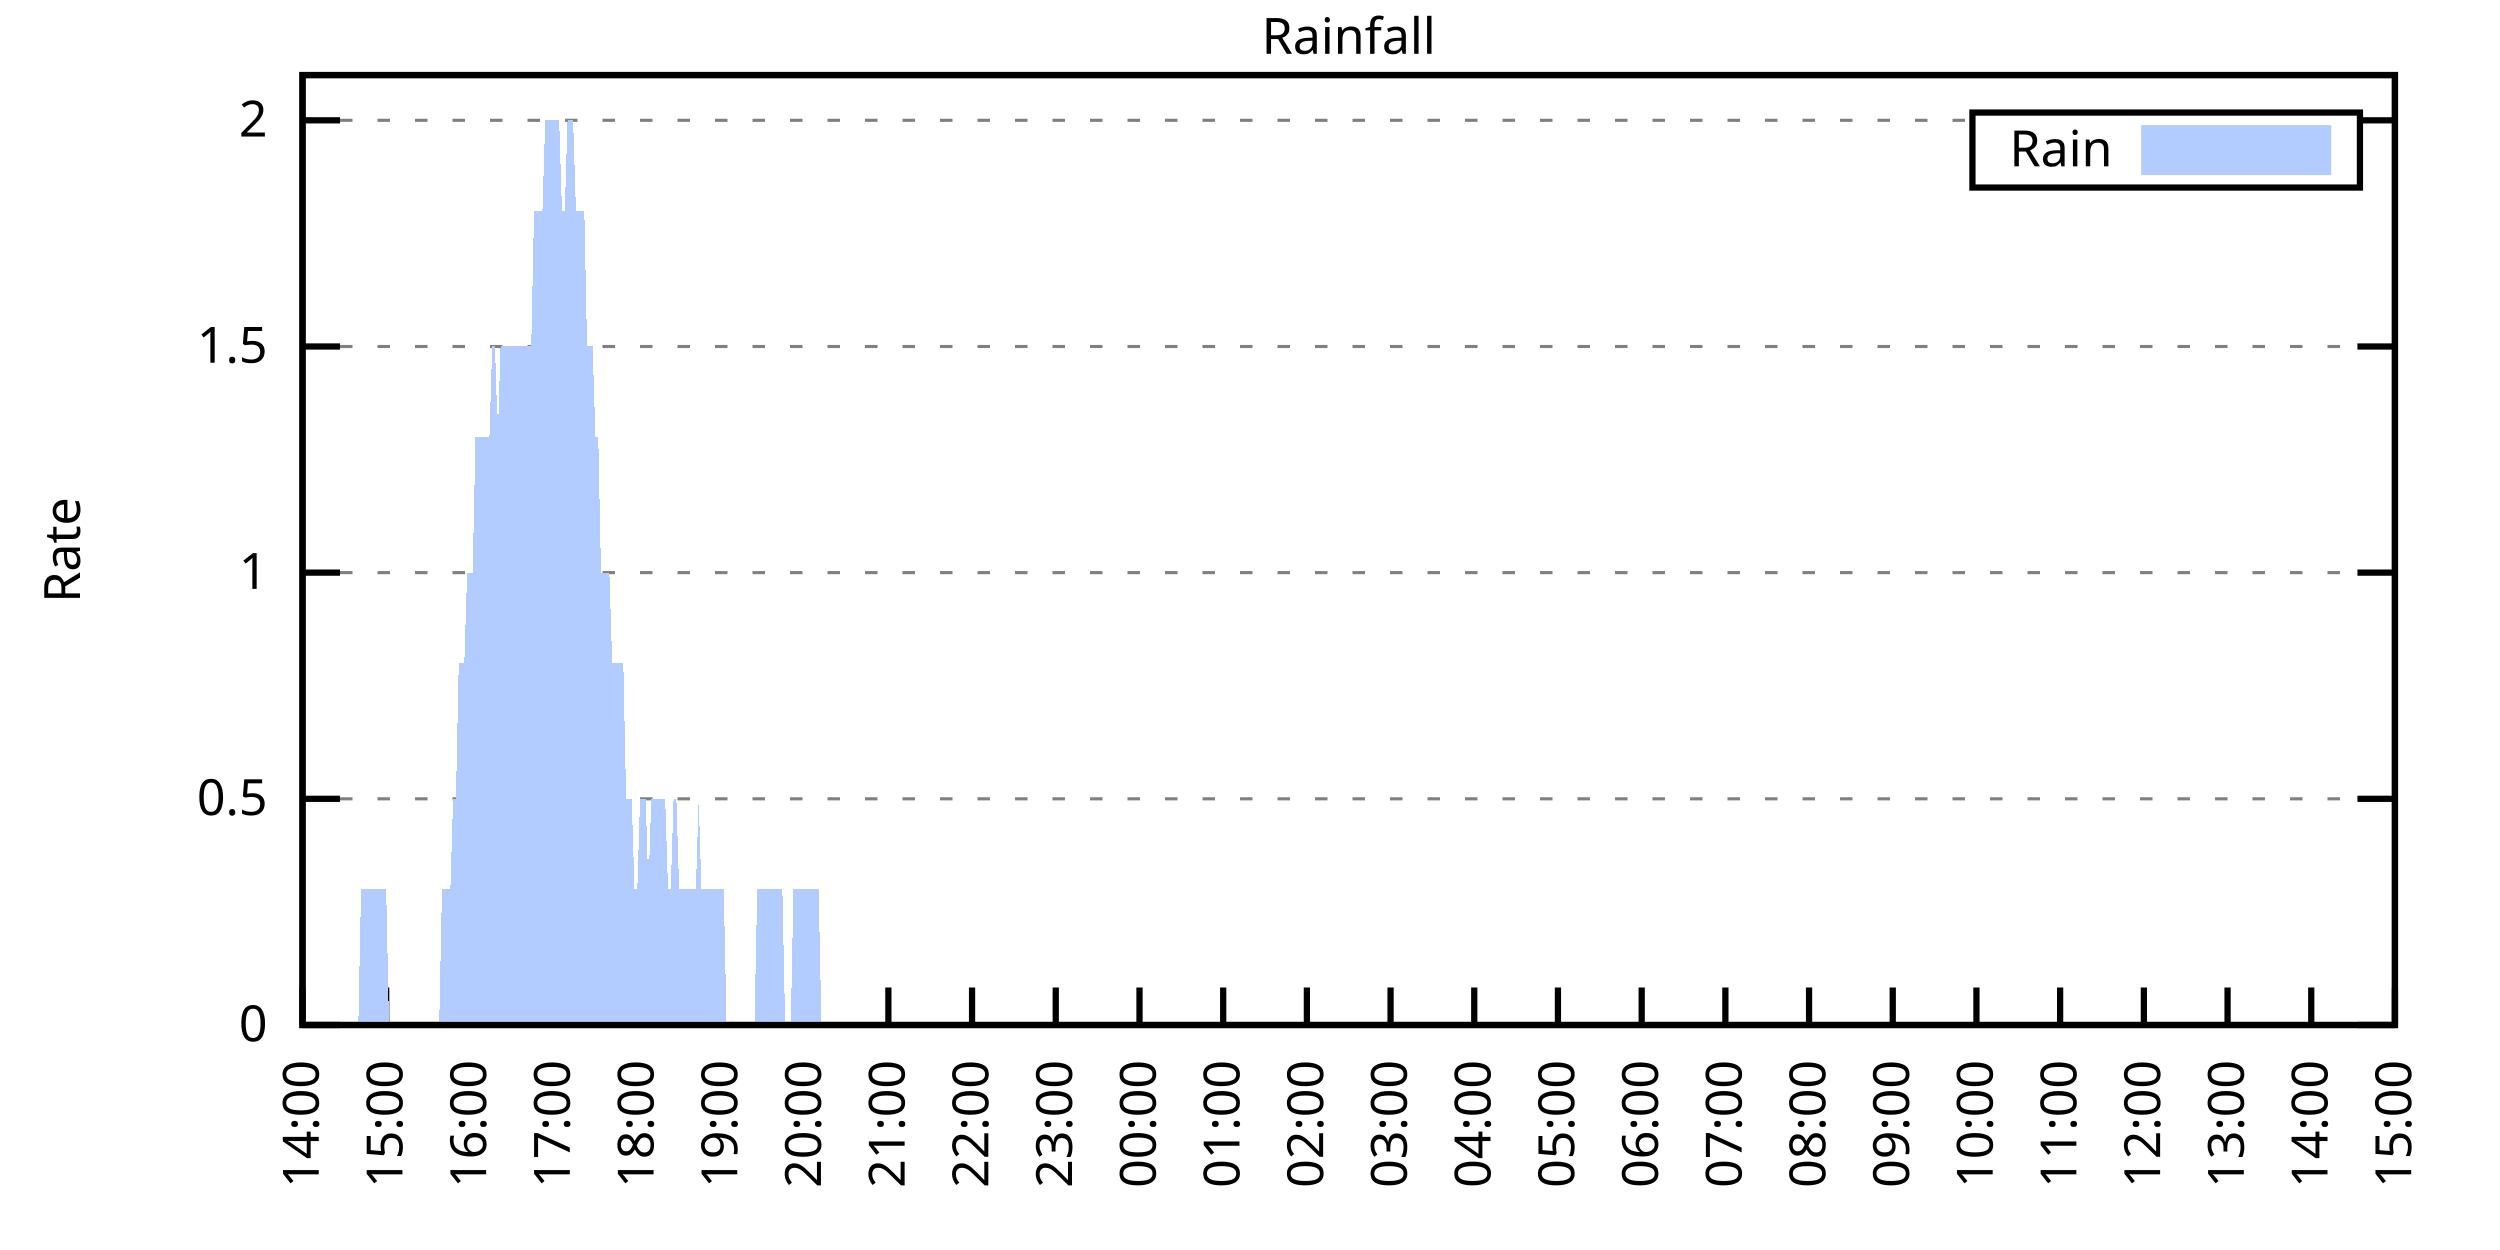
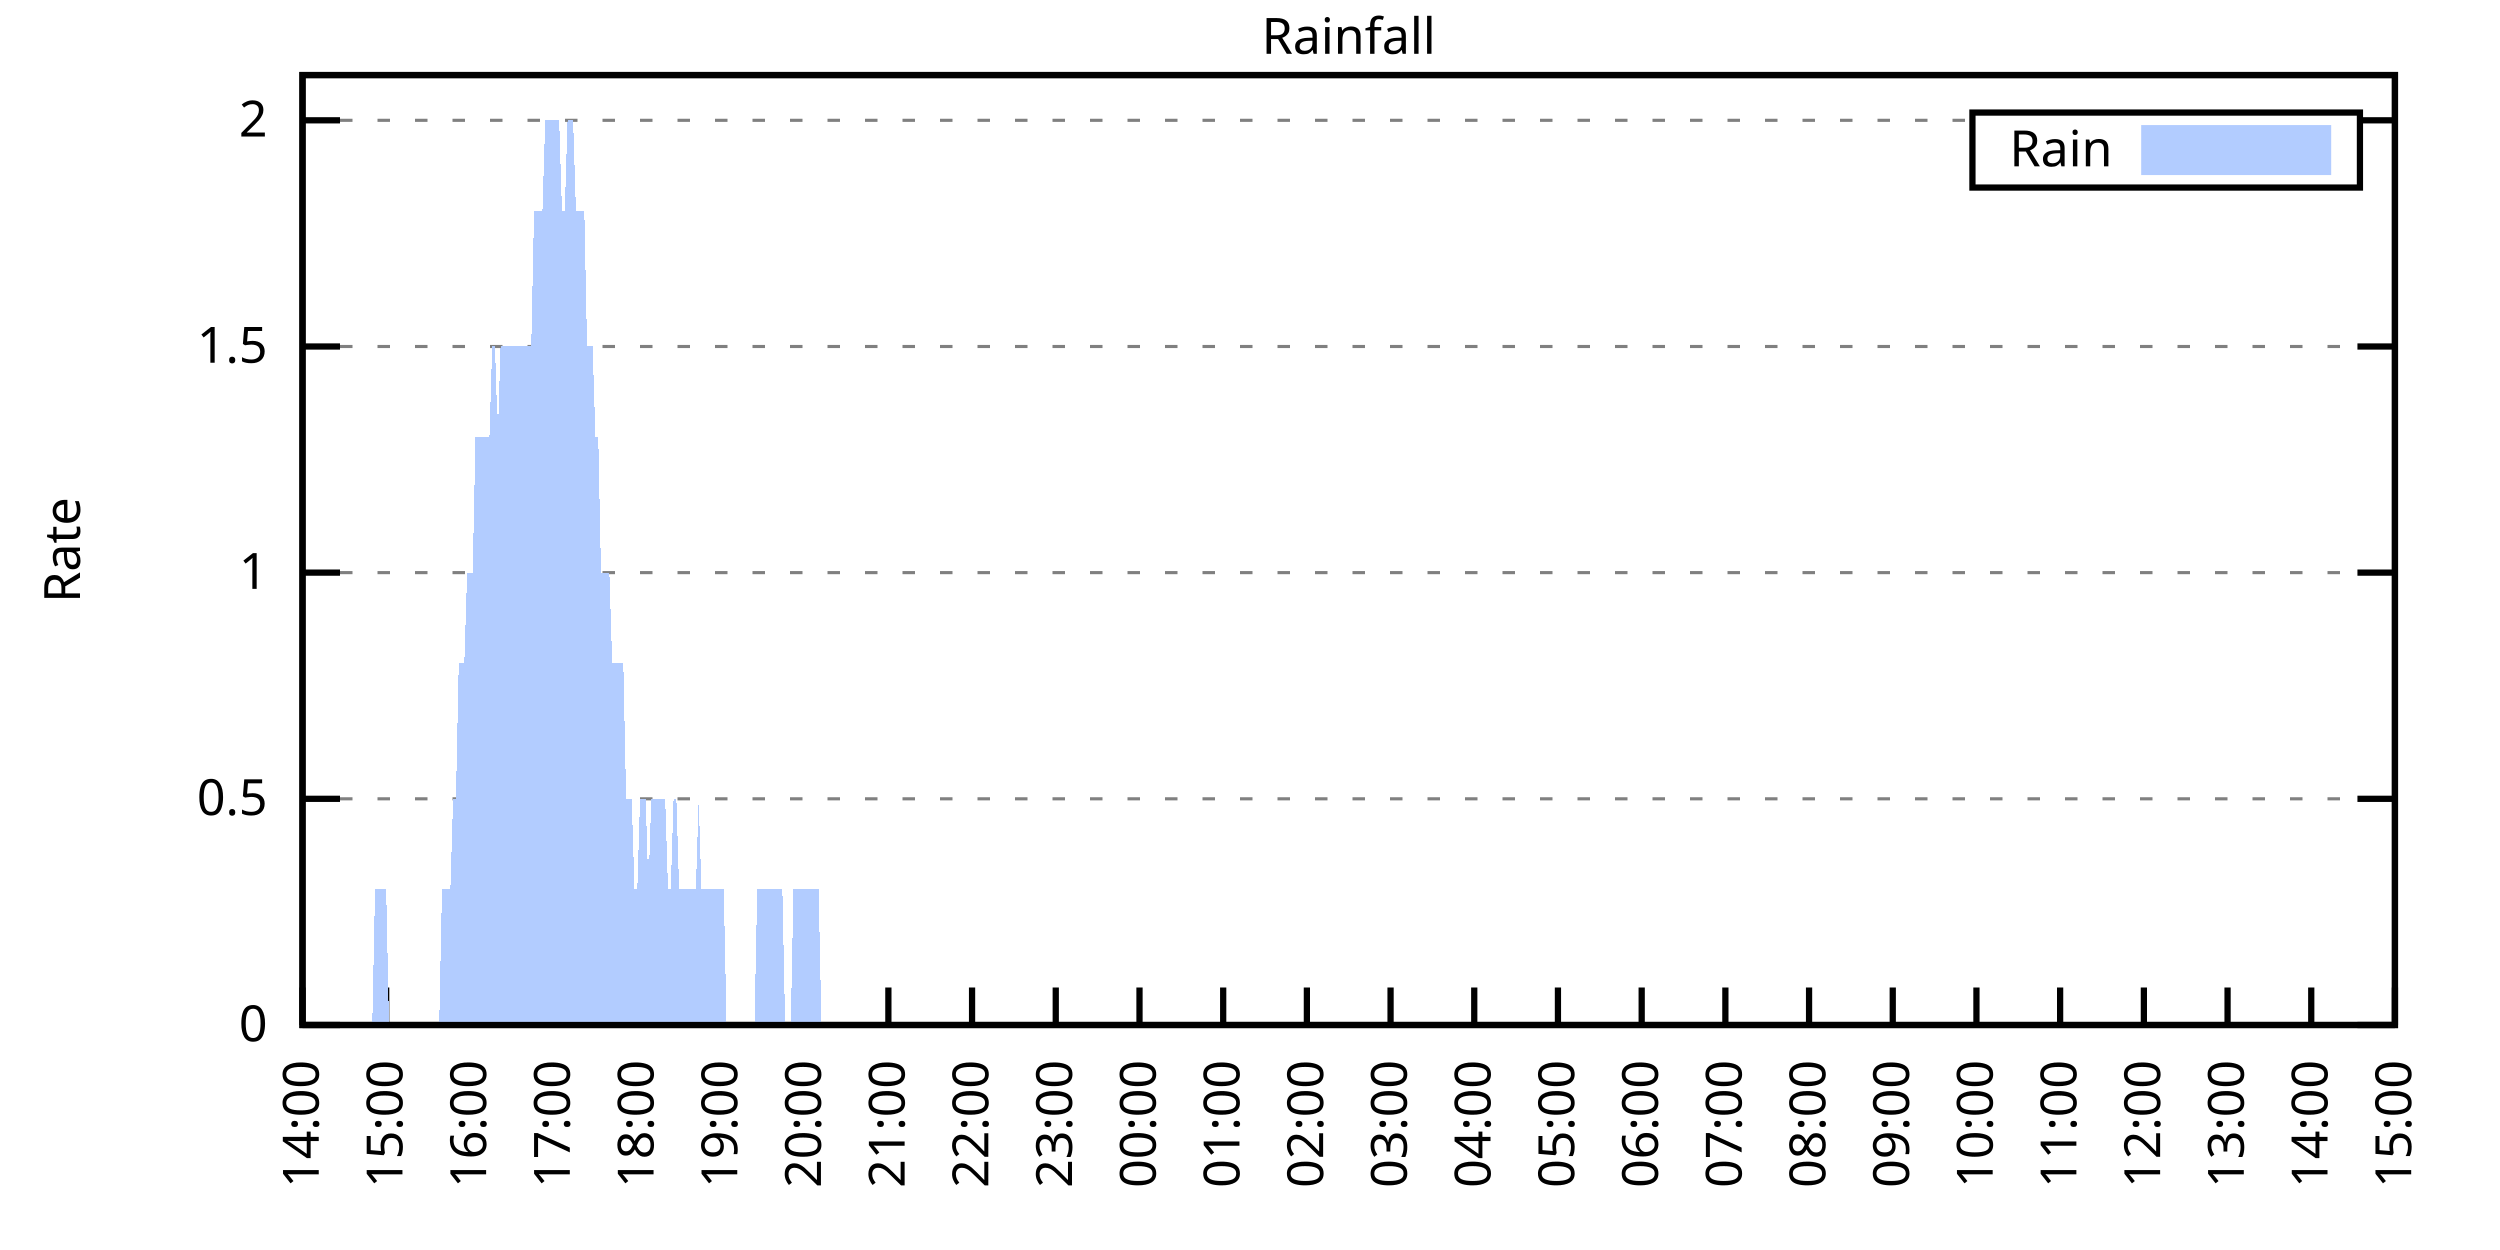
<svg xmlns="http://www.w3.org/2000/svg" xmlns:xlink="http://www.w3.org/1999/xlink" width="400" height="200" viewBox="0 0 400 200">
  <g id="gnuplot_canvas">
    <rect x="0" y="0" width="400" height="200" fill="none" />
    <defs>
      <circle id="gpDot" r="0.5" stroke-width="0.5" stroke="currentColor" />
      <path id="gpPt0" stroke-width="0.333" stroke="currentColor" d="M-1,0 h2 M0,-1 v2" />
      <path id="gpPt1" stroke-width="0.333" stroke="currentColor" d="M-1,-1 L1,1 M1,-1 L-1,1" />
      <path id="gpPt2" stroke-width="0.333" stroke="currentColor" d="M-1,0 L1,0 M0,-1 L0,1 M-1,-1 L1,1 M-1,1 L1,-1" />
      <rect id="gpPt3" stroke-width="0.333" stroke="currentColor" x="-1" y="-1" width="2" height="2" />
      <rect id="gpPt4" stroke-width="0.333" stroke="currentColor" fill="currentColor" x="-1" y="-1" width="2" height="2" />
      <circle id="gpPt5" stroke-width="0.333" stroke="currentColor" cx="0" cy="0" r="1" />
      <use xlink:href="#gpPt5" id="gpPt6" fill="currentColor" stroke="none" />
      <path id="gpPt7" stroke-width="0.333" stroke="currentColor" d="M0,-1.33 L-1.33,0.67 L1.33,0.67 z" />
      <use xlink:href="#gpPt7" id="gpPt8" fill="currentColor" stroke="none" />
      <use xlink:href="#gpPt7" id="gpPt9" stroke="currentColor" transform="rotate(180)" />
      <use xlink:href="#gpPt9" id="gpPt10" fill="currentColor" stroke="none" />
      <use xlink:href="#gpPt3" id="gpPt11" stroke="currentColor" transform="rotate(45)" />
      <use xlink:href="#gpPt11" id="gpPt12" fill="currentColor" stroke="none" />
      <path id="gpPt13" stroke-width="0.333" stroke="currentColor" d="M0,1.330 L1.265,0.411 L0.782,-1.067 L-0.782,-1.076 L-1.265,0.411 z" />
      <use xlink:href="#gpPt13" id="gpPt14" fill="currentColor" stroke="none" />
      <filter id="textbox" filterUnits="objectBoundingBox" x="0" y="0" height="1" width="1">
        <feFlood flood-color="white" flood-opacity="1" result="bgnd" />
        <feComposite in="SourceGraphic" in2="bgnd" operator="atop" />
      </filter>
      <filter id="greybox" filterUnits="objectBoundingBox" x="0" y="0" height="1" width="1">
        <feFlood flood-color="lightgrey" flood-opacity="1" result="grey" />
        <feComposite in="SourceGraphic" in2="grey" operator="atop" />
      </filter>
    </defs>
    <g fill="none" color="white" stroke="currentColor" stroke-width="1.00" stroke-linecap="butt" stroke-linejoin="miter">
</g>
    <g fill="none" color="black" stroke="currentColor" stroke-width="1.00" stroke-linecap="butt" stroke-linejoin="miter">
      <g stroke="none" shape-rendering="crispEdges">
        <polygon fill="rgb(255, 255, 255)" points="48.40,164.00 383.18,164.00 383.18,12.02 48.40,12.02 " />
      </g>
    </g>
    <g fill="none" color="black" stroke="currentColor" stroke-width="1.00" stroke-linecap="butt" stroke-linejoin="miter">
</g>
    <g fill="none" color="black" stroke="black" stroke-width="0.50" stroke-linecap="butt" stroke-linejoin="miter">
</g>
    <g fill="none" color="gray" stroke="currentColor" stroke-width="0.50" stroke-linecap="butt" stroke-linejoin="miter">
      <path stroke="gray" stroke-dasharray="2,4" class="gridline" d="M48.40,164.00 L383.19,164.00  " />
    </g>
    <g fill="none" color="gray" stroke="gray" stroke-width="1.00" stroke-linecap="butt" stroke-linejoin="miter">
</g>
    <g fill="none" color="black" stroke="currentColor" stroke-width="1.00" stroke-linecap="butt" stroke-linejoin="miter">
      <path stroke="black" d="M48.40,164.00 L54.40,164.00 M383.19,164.00 L377.19,164.00  " />
      <g transform="translate(42.80,166.60)" stroke="none" fill="black" font-family="Sans" font-size="8.00" text-anchor="end">
        <text>
          <tspan font-family="Sans"> 0</tspan>
        </text>
      </g>
    </g>
    <g fill="none" color="black" stroke="currentColor" stroke-width="1.00" stroke-linecap="butt" stroke-linejoin="miter">
</g>
    <g fill="none" color="black" stroke="black" stroke-width="0.50" stroke-linecap="butt" stroke-linejoin="miter">
</g>
    <g fill="none" color="gray" stroke="currentColor" stroke-width="0.50" stroke-linecap="butt" stroke-linejoin="miter">
      <path stroke="gray" stroke-dasharray="2,4" class="gridline" d="M48.40,127.81 L383.19,127.81  " />
    </g>
    <g fill="none" color="gray" stroke="gray" stroke-width="1.00" stroke-linecap="butt" stroke-linejoin="miter">
</g>
    <g fill="none" color="black" stroke="currentColor" stroke-width="1.00" stroke-linecap="butt" stroke-linejoin="miter">
      <path stroke="black" d="M48.40,127.81 L54.40,127.81 M383.19,127.81 L377.19,127.81  " />
      <g transform="translate(42.80,130.41)" stroke="none" fill="black" font-family="Sans" font-size="8.00" text-anchor="end">
        <text>
          <tspan font-family="Sans"> 0.5</tspan>
        </text>
      </g>
    </g>
    <g fill="none" color="black" stroke="currentColor" stroke-width="1.00" stroke-linecap="butt" stroke-linejoin="miter">
</g>
    <g fill="none" color="black" stroke="black" stroke-width="0.50" stroke-linecap="butt" stroke-linejoin="miter">
</g>
    <g fill="none" color="gray" stroke="currentColor" stroke-width="0.50" stroke-linecap="butt" stroke-linejoin="miter">
      <path stroke="gray" stroke-dasharray="2,4" class="gridline" d="M48.40,91.62 L383.19,91.62  " />
    </g>
    <g fill="none" color="gray" stroke="gray" stroke-width="1.00" stroke-linecap="butt" stroke-linejoin="miter">
</g>
    <g fill="none" color="black" stroke="currentColor" stroke-width="1.00" stroke-linecap="butt" stroke-linejoin="miter">
      <path stroke="black" d="M48.40,91.62 L54.40,91.62 M383.19,91.62 L377.19,91.62  " />
      <g transform="translate(42.80,94.22)" stroke="none" fill="black" font-family="Sans" font-size="8.00" text-anchor="end">
        <text>
          <tspan font-family="Sans"> 1</tspan>
        </text>
      </g>
    </g>
    <g fill="none" color="black" stroke="currentColor" stroke-width="1.00" stroke-linecap="butt" stroke-linejoin="miter">
</g>
    <g fill="none" color="black" stroke="black" stroke-width="0.50" stroke-linecap="butt" stroke-linejoin="miter">
</g>
    <g fill="none" color="gray" stroke="currentColor" stroke-width="0.50" stroke-linecap="butt" stroke-linejoin="miter">
      <path stroke="gray" stroke-dasharray="2,4" class="gridline" d="M48.40,55.44 L383.19,55.44  " />
    </g>
    <g fill="none" color="gray" stroke="gray" stroke-width="1.00" stroke-linecap="butt" stroke-linejoin="miter">
</g>
    <g fill="none" color="black" stroke="currentColor" stroke-width="1.00" stroke-linecap="butt" stroke-linejoin="miter">
      <path stroke="black" d="M48.40,55.44 L54.40,55.44 M383.19,55.44 L377.19,55.44  " />
      <g transform="translate(42.80,58.04)" stroke="none" fill="black" font-family="Sans" font-size="8.00" text-anchor="end">
        <text>
          <tspan font-family="Sans"> 1.5</tspan>
        </text>
      </g>
    </g>
    <g fill="none" color="black" stroke="currentColor" stroke-width="1.00" stroke-linecap="butt" stroke-linejoin="miter">
</g>
    <g fill="none" color="black" stroke="black" stroke-width="0.50" stroke-linecap="butt" stroke-linejoin="miter">
</g>
    <g fill="none" color="gray" stroke="currentColor" stroke-width="0.50" stroke-linecap="butt" stroke-linejoin="miter">
      <path stroke="gray" stroke-dasharray="2,4" class="gridline" d="M48.40,19.25 L315.59,19.25 M377.59,19.25 L383.19,19.25  " />
    </g>
    <g fill="none" color="gray" stroke="gray" stroke-width="1.00" stroke-linecap="butt" stroke-linejoin="miter">
</g>
    <g fill="none" color="black" stroke="currentColor" stroke-width="1.00" stroke-linecap="butt" stroke-linejoin="miter">
      <path stroke="black" d="M48.40,19.25 L54.40,19.25 M383.19,19.25 L377.19,19.25  " />
      <g transform="translate(42.80,21.85)" stroke="none" fill="black" font-family="Sans" font-size="8.00" text-anchor="end">
        <text>
          <tspan font-family="Sans"> 2</tspan>
        </text>
      </g>
    </g>
    <g fill="none" color="black" stroke="currentColor" stroke-width="1.00" stroke-linecap="butt" stroke-linejoin="miter">
      <path stroke="black" d="M48.40,164.00 L48.40,158.00  " />
      <g transform="translate(51.00,169.60) rotate(270.00)" stroke="none" fill="black" font-family="Sans" font-size="8.00" text-anchor="end">
        <text>
          <tspan font-family="Sans">14:00</tspan>
        </text>
      </g>
    </g>
    <g fill="none" color="black" stroke="currentColor" stroke-width="1.00" stroke-linecap="butt" stroke-linejoin="miter">
      <path stroke="black" d="M61.79,164.00 L61.79,158.00  " />
      <g transform="translate(64.39,169.60) rotate(270.00)" stroke="none" fill="black" font-family="Sans" font-size="8.00" text-anchor="end">
        <text>
          <tspan font-family="Sans">15:00</tspan>
        </text>
      </g>
    </g>
    <g fill="none" color="black" stroke="currentColor" stroke-width="1.00" stroke-linecap="butt" stroke-linejoin="miter">
      <path stroke="black" d="M75.18,164.00 L75.18,158.00  " />
      <g transform="translate(77.78,169.60) rotate(270.00)" stroke="none" fill="black" font-family="Sans" font-size="8.00" text-anchor="end">
        <text>
          <tspan font-family="Sans">16:00</tspan>
        </text>
      </g>
    </g>
    <g fill="none" color="black" stroke="currentColor" stroke-width="1.00" stroke-linecap="butt" stroke-linejoin="miter">
      <path stroke="black" d="M88.57,164.00 L88.57,158.00  " />
      <g transform="translate(91.17,169.60) rotate(270.00)" stroke="none" fill="black" font-family="Sans" font-size="8.00" text-anchor="end">
        <text>
          <tspan font-family="Sans">17:00</tspan>
        </text>
      </g>
    </g>
    <g fill="none" color="black" stroke="currentColor" stroke-width="1.00" stroke-linecap="butt" stroke-linejoin="miter">
      <path stroke="black" d="M101.97,164.00 L101.97,158.00  " />
      <g transform="translate(104.57,169.60) rotate(270.00)" stroke="none" fill="black" font-family="Sans" font-size="8.00" text-anchor="end">
        <text>
          <tspan font-family="Sans">18:00</tspan>
        </text>
      </g>
    </g>
    <g fill="none" color="black" stroke="currentColor" stroke-width="1.00" stroke-linecap="butt" stroke-linejoin="miter">
      <path stroke="black" d="M115.36,164.00 L115.36,158.00  " />
      <g transform="translate(117.96,169.60) rotate(270.00)" stroke="none" fill="black" font-family="Sans" font-size="8.00" text-anchor="end">
        <text>
          <tspan font-family="Sans">19:00</tspan>
        </text>
      </g>
    </g>
    <g fill="none" color="black" stroke="currentColor" stroke-width="1.00" stroke-linecap="butt" stroke-linejoin="miter">
      <path stroke="black" d="M128.75,164.00 L128.75,158.00  " />
      <g transform="translate(131.35,169.60) rotate(270.00)" stroke="none" fill="black" font-family="Sans" font-size="8.00" text-anchor="end">
        <text>
          <tspan font-family="Sans">20:00</tspan>
        </text>
      </g>
    </g>
    <g fill="none" color="black" stroke="currentColor" stroke-width="1.00" stroke-linecap="butt" stroke-linejoin="miter">
      <path stroke="black" d="M142.14,164.00 L142.14,158.00  " />
      <g transform="translate(144.74,169.60) rotate(270.00)" stroke="none" fill="black" font-family="Sans" font-size="8.00" text-anchor="end">
        <text>
          <tspan font-family="Sans">21:00</tspan>
        </text>
      </g>
    </g>
    <g fill="none" color="black" stroke="currentColor" stroke-width="1.00" stroke-linecap="butt" stroke-linejoin="miter">
      <path stroke="black" d="M155.53,164.00 L155.53,158.00  " />
      <g transform="translate(158.13,169.60) rotate(270.00)" stroke="none" fill="black" font-family="Sans" font-size="8.00" text-anchor="end">
        <text>
          <tspan font-family="Sans">22:00</tspan>
        </text>
      </g>
    </g>
    <g fill="none" color="black" stroke="currentColor" stroke-width="1.00" stroke-linecap="butt" stroke-linejoin="miter">
      <path stroke="black" d="M168.92,164.00 L168.92,158.00  " />
      <g transform="translate(171.52,169.60) rotate(270.00)" stroke="none" fill="black" font-family="Sans" font-size="8.00" text-anchor="end">
        <text>
          <tspan font-family="Sans">23:00</tspan>
        </text>
      </g>
    </g>
    <g fill="none" color="black" stroke="currentColor" stroke-width="1.00" stroke-linecap="butt" stroke-linejoin="miter">
      <path stroke="black" d="M182.32,164.00 L182.32,158.00  " />
      <g transform="translate(184.92,169.60) rotate(270.00)" stroke="none" fill="black" font-family="Sans" font-size="8.00" text-anchor="end">
        <text>
          <tspan font-family="Sans">00:00</tspan>
        </text>
      </g>
    </g>
    <g fill="none" color="black" stroke="currentColor" stroke-width="1.00" stroke-linecap="butt" stroke-linejoin="miter">
      <path stroke="black" d="M195.71,164.00 L195.71,158.00  " />
      <g transform="translate(198.31,169.60) rotate(270.00)" stroke="none" fill="black" font-family="Sans" font-size="8.00" text-anchor="end">
        <text>
          <tspan font-family="Sans">01:00</tspan>
        </text>
      </g>
    </g>
    <g fill="none" color="black" stroke="currentColor" stroke-width="1.00" stroke-linecap="butt" stroke-linejoin="miter">
      <path stroke="black" d="M209.10,164.00 L209.10,158.00  " />
      <g transform="translate(211.70,169.60) rotate(270.00)" stroke="none" fill="black" font-family="Sans" font-size="8.00" text-anchor="end">
        <text>
          <tspan font-family="Sans">02:00</tspan>
        </text>
      </g>
    </g>
    <g fill="none" color="black" stroke="currentColor" stroke-width="1.00" stroke-linecap="butt" stroke-linejoin="miter">
      <path stroke="black" d="M222.49,164.00 L222.49,158.00  " />
      <g transform="translate(225.09,169.60) rotate(270.00)" stroke="none" fill="black" font-family="Sans" font-size="8.00" text-anchor="end">
        <text>
          <tspan font-family="Sans">03:00</tspan>
        </text>
      </g>
    </g>
    <g fill="none" color="black" stroke="currentColor" stroke-width="1.00" stroke-linecap="butt" stroke-linejoin="miter">
      <path stroke="black" d="M235.88,164.00 L235.88,158.00  " />
      <g transform="translate(238.48,169.60) rotate(270.00)" stroke="none" fill="black" font-family="Sans" font-size="8.00" text-anchor="end">
        <text>
          <tspan font-family="Sans">04:00</tspan>
        </text>
      </g>
    </g>
    <g fill="none" color="black" stroke="currentColor" stroke-width="1.00" stroke-linecap="butt" stroke-linejoin="miter">
      <path stroke="black" d="M249.27,164.00 L249.27,158.00  " />
      <g transform="translate(251.87,169.60) rotate(270.00)" stroke="none" fill="black" font-family="Sans" font-size="8.00" text-anchor="end">
        <text>
          <tspan font-family="Sans">05:00</tspan>
        </text>
      </g>
    </g>
    <g fill="none" color="black" stroke="currentColor" stroke-width="1.00" stroke-linecap="butt" stroke-linejoin="miter">
      <path stroke="black" d="M262.67,164.00 L262.67,158.00  " />
      <g transform="translate(265.27,169.60) rotate(270.00)" stroke="none" fill="black" font-family="Sans" font-size="8.00" text-anchor="end">
        <text>
          <tspan font-family="Sans">06:00</tspan>
        </text>
      </g>
    </g>
    <g fill="none" color="black" stroke="currentColor" stroke-width="1.00" stroke-linecap="butt" stroke-linejoin="miter">
      <path stroke="black" d="M276.06,164.00 L276.06,158.00  " />
      <g transform="translate(278.66,169.60) rotate(270.00)" stroke="none" fill="black" font-family="Sans" font-size="8.00" text-anchor="end">
        <text>
          <tspan font-family="Sans">07:00</tspan>
        </text>
      </g>
    </g>
    <g fill="none" color="black" stroke="currentColor" stroke-width="1.00" stroke-linecap="butt" stroke-linejoin="miter">
      <path stroke="black" d="M289.45,164.00 L289.45,158.00  " />
      <g transform="translate(292.05,169.60) rotate(270.00)" stroke="none" fill="black" font-family="Sans" font-size="8.00" text-anchor="end">
        <text>
          <tspan font-family="Sans">08:00</tspan>
        </text>
      </g>
    </g>
    <g fill="none" color="black" stroke="currentColor" stroke-width="1.00" stroke-linecap="butt" stroke-linejoin="miter">
      <path stroke="black" d="M302.84,164.00 L302.84,158.00  " />
      <g transform="translate(305.44,169.60) rotate(270.00)" stroke="none" fill="black" font-family="Sans" font-size="8.00" text-anchor="end">
        <text>
          <tspan font-family="Sans">09:00</tspan>
        </text>
      </g>
    </g>
    <g fill="none" color="black" stroke="currentColor" stroke-width="1.00" stroke-linecap="butt" stroke-linejoin="miter">
      <path stroke="black" d="M316.23,164.00 L316.23,158.00  " />
      <g transform="translate(318.83,169.60) rotate(270.00)" stroke="none" fill="black" font-family="Sans" font-size="8.00" text-anchor="end">
        <text>
          <tspan font-family="Sans">10:00</tspan>
        </text>
      </g>
    </g>
    <g fill="none" color="black" stroke="currentColor" stroke-width="1.00" stroke-linecap="butt" stroke-linejoin="miter">
      <path stroke="black" d="M329.62,164.00 L329.62,158.00  " />
      <g transform="translate(332.22,169.60) rotate(270.00)" stroke="none" fill="black" font-family="Sans" font-size="8.00" text-anchor="end">
        <text>
          <tspan font-family="Sans">11:00</tspan>
        </text>
      </g>
    </g>
    <g fill="none" color="black" stroke="currentColor" stroke-width="1.00" stroke-linecap="butt" stroke-linejoin="miter">
      <path stroke="black" d="M343.02,164.00 L343.02,158.00  " />
      <g transform="translate(345.62,169.60) rotate(270.00)" stroke="none" fill="black" font-family="Sans" font-size="8.00" text-anchor="end">
        <text>
          <tspan font-family="Sans">12:00</tspan>
        </text>
      </g>
    </g>
    <g fill="none" color="black" stroke="currentColor" stroke-width="1.00" stroke-linecap="butt" stroke-linejoin="miter">
      <path stroke="black" d="M356.41,164.00 L356.41,158.00  " />
      <g transform="translate(359.01,169.60) rotate(270.00)" stroke="none" fill="black" font-family="Sans" font-size="8.00" text-anchor="end">
        <text>
          <tspan font-family="Sans">13:00</tspan>
        </text>
      </g>
    </g>
    <g fill="none" color="black" stroke="currentColor" stroke-width="1.00" stroke-linecap="butt" stroke-linejoin="miter">
      <path stroke="black" d="M369.80,164.00 L369.80,158.00  " />
      <g transform="translate(372.40,169.60) rotate(270.00)" stroke="none" fill="black" font-family="Sans" font-size="8.00" text-anchor="end">
        <text>
          <tspan font-family="Sans">14:00</tspan>
        </text>
      </g>
    </g>
    <g fill="none" color="black" stroke="currentColor" stroke-width="1.00" stroke-linecap="butt" stroke-linejoin="miter">
      <path stroke="black" d="M383.19,164.00 L383.19,158.00  " />
      <g transform="translate(385.79,169.60) rotate(270.00)" stroke="none" fill="black" font-family="Sans" font-size="8.00" text-anchor="end">
        <text>
          <tspan font-family="Sans">15:00</tspan>
        </text>
      </g>
    </g>
    <g fill="none" color="black" stroke="currentColor" stroke-width="1.00" stroke-linecap="butt" stroke-linejoin="miter">
</g>
    <g fill="none" color="black" stroke="currentColor" stroke-width="1.00" stroke-linecap="butt" stroke-linejoin="miter">
      <path stroke="black" d="M48.40,12.01 L48.40,164.00 L383.19,164.00 L383.19,12.01 L48.40,12.01 Z  " />
    </g>
    <g fill="none" color="black" stroke="currentColor" stroke-width="1.00" stroke-linecap="butt" stroke-linejoin="miter">
</g>
    <g fill="none" color="black" stroke="currentColor" stroke-width="1.00" stroke-linecap="butt" stroke-linejoin="miter">
      <path stroke="black" d="M315.59,30.01 L315.59,18.01 L377.59,18.01 L377.59,30.01 L315.59,30.01 Z  " />
    </g>
    <g id="Rainfall_plot_1">
      <g fill="none" color="white" stroke="black" stroke-width="2.00" stroke-linecap="butt" stroke-linejoin="miter">
</g>
      <g fill="none" color="black" stroke="currentColor" stroke-width="2.00" stroke-linecap="butt" stroke-linejoin="miter">
        <g transform="translate(337.99,26.61)" stroke="none" fill="black" font-family="Sans" font-size="8.00" text-anchor="end">
          <text>
            <tspan font-family="Sans">Rain</tspan>
          </text>
        </g>
      </g>
      <g fill="none" color="black" stroke="currentColor" stroke-width="2.00" stroke-linecap="butt" stroke-linejoin="miter">
        <g stroke="none" shape-rendering="crispEdges">
          <polygon fill="rgb(178, 204, 255)" points="343.59,27.01 371.99,27.01 371.99,21.01 343.59,21.01 " />
        </g>
        <path stroke="rgb(178, 204, 255)" d="M343.59,27.01 L371.99,27.01 L371.99,21.01 L343.59,21.01 L343.59,27.01 Z  " />
      </g>
      <g fill="none" color="black" stroke="currentColor" stroke-width="2.00" stroke-linecap="butt" stroke-linejoin="miter">
        <g stroke="none" shape-rendering="crispEdges">
-           <polygon fill="rgb(178, 204, 255)" points="51.97,164.00 52.42,164.00 52.86,164.00 53.31,164.00 53.76,164.00 54.20,164.00 54.65,164.00 55.10,164.00 55.54,164.00 55.99,164.00 56.43,164.00 56.88,164.00 57.33,164.00 57.77,142.29 58.22,142.29 58.67,142.29 59.11,142.29 59.56,142.29 60.01,142.29 60.45,142.29 60.90,142.29 61.35,142.29 61.79,142.29 62.24,164.00 62.68,164.00 63.13,164.00 63.58,164.00 64.02,164.00 64.47,164.00 64.92,164.00 65.36,164.00 65.81,164.00 66.26,164.00 66.70,164.00 67.15,164.00 67.59,164.00 68.04,164.00 68.49,164.00 68.93,164.00 69.38,164.00 69.83,164.00 70.27,164.00 70.72,142.29 71.17,142.29 71.61,142.29 72.06,142.29 72.50,127.81 72.95,127.81 73.40,106.10 73.84,106.10 74.29,106.10 74.74,91.62 75.18,91.62 75.63,91.62 76.08,69.91 76.52,69.91 76.97,69.91 77.42,69.91 77.86,69.91 78.31,69.91 78.75,55.44 79.20,55.44 79.65,69.91 80.09,55.44 80.54,55.44 80.99,55.44 81.43,55.44 81.88,55.44 82.33,55.44 82.77,55.44 83.22,55.44 83.66,55.44 84.11,55.44 84.56,55.44 85.00,55.44 85.45,33.72 85.90,33.72 86.34,33.72 86.79,33.72 87.24,19.25 87.68,19.25 88.13,19.25 88.57,19.25 89.02,19.25 89.47,19.25 89.91,33.72 90.36,33.72 90.81,19.25 91.25,19.25 91.70,19.25 92.15,33.72 92.59,33.72 93.04,33.72 93.49,33.72 93.93,55.44 94.38,55.44 94.82,55.44 95.27,69.91 95.72,69.91 96.16,91.62 96.61,91.62 97.06,91.62 97.50,91.62 97.95,106.10 98.40,106.10 98.84,106.10 99.29,106.10 99.73,106.10 100.18,127.81 100.63,127.81 101.07,127.81 101.52,142.29 101.97,142.29 102.41,127.81 102.86,127.81 103.31,127.81 103.75,142.29 104.20,127.81 104.64,127.81 105.09,127.81 105.54,127.81 105.98,127.81 106.43,127.81 106.88,142.29 107.32,142.29 107.77,127.81 108.22,127.81 108.66,142.29 109.11,142.29 109.55,142.29 110.00,142.29 110.45,142.29 110.89,142.29 111.34,142.29 111.79,127.81 112.23,142.29 112.68,142.29 113.13,142.29 113.57,142.29 114.02,142.29 114.47,142.29 114.91,142.29 115.36,142.29 115.80,142.29 116.25,164.00 116.70,164.00 117.14,164.00 117.59,164.00 118.04,164.00 118.48,164.00 118.93,164.00 119.38,164.00 119.82,164.00 120.27,164.00 120.71,164.00 121.16,142.29 121.61,142.29 122.05,142.29 122.50,142.29 122.95,142.29 123.39,142.29 123.84,142.29 124.29,142.29 124.73,142.29 125.18,142.29 125.62,164.00 126.07,164.00 126.52,164.00 126.96,142.29 127.41,142.29 127.86,142.29 128.30,142.29 128.75,142.29 129.20,142.29 129.64,142.29 130.09,142.29 130.54,142.29 130.98,142.29 131.43,164.00 131.87,164.00 132.32,164.00 132.77,164.00 133.21,164.00 133.66,164.00 134.11,164.00 134.55,164.00 135.00,164.00 135.45,164.00 135.89,164.00 136.34,164.00 136.78,164.00 137.23,164.00 137.68,164.00 138.12,164.00 138.57,164.00 139.02,164.00 139.46,164.00 139.91,164.00 140.36,164.00 140.80,164.00 141.25,164.00 141.69,164.00 142.14,164.00 142.59,164.00 143.03,164.00 143.48,164.00 143.93,164.00 144.37,164.00 144.82,164.00 145.27,164.00 145.71,164.00 146.16,164.00 146.61,164.00 147.05,164.00 147.50,164.00 147.94,164.00 148.39,164.00 148.84,164.00 149.28,164.00 149.73,164.00 150.18,164.00 150.62,164.00 151.07,164.00 151.52,164.00 151.96,164.00 152.41,164.00 152.85,164.00 153.30,164.00 153.75,164.00 154.19,164.00 154.64,164.00 155.09,164.00 155.53,164.00 155.98,164.00 156.43,164.00 156.87,164.00 157.32,164.00 157.76,164.00 158.21,164.00 158.66,164.00 159.10,164.00 159.55,164.00 160.00,164.00 160.44,164.00 160.89,164.00 161.34,164.00 161.78,164.00 162.23,164.00 162.67,164.00 163.12,164.00 163.57,164.00 164.01,164.00 164.46,164.00 164.91,164.00 165.35,164.00 165.80,164.00 166.25,164.00 166.69,164.00 167.14,164.00 167.59,164.00 168.03,164.00 168.48,164.00 168.92,164.00 169.37,164.00 169.82,164.00 170.26,164.00 170.71,164.00 171.16,164.00 171.60,164.00 172.05,164.00 172.50,164.00 172.94,164.00 173.39,164.00 173.83,164.00 174.28,164.00 174.73,164.00 175.17,164.00 175.62,164.00 176.07,164.00 176.51,164.00 176.96,164.00 177.41,164.00 177.85,164.00 178.30,164.00 178.74,164.00 179.19,164.00 179.64,164.00 180.08,164.00 180.53,164.00 180.98,164.00 181.42,164.00 181.87,164.00 182.32,164.00 182.76,164.00 183.21,164.00 183.66,164.00 184.10,164.00 184.55,164.00 184.99,164.00 185.44,164.00 185.89,164.00 186.33,164.00 186.78,164.00 187.23,164.00 187.67,164.00 188.12,164.00 188.57,164.00 189.01,164.00 189.46,164.00 189.90,164.00 190.35,164.00 190.80,164.00 191.24,164.00 191.69,164.00 192.14,164.00 192.58,164.00 193.03,164.00 193.48,164.00 193.92,164.00 194.37,164.00 194.81,164.00 195.26,164.00 195.71,164.00 196.15,164.00 196.60,164.00 197.05,164.00 197.49,164.00 197.94,164.00 198.39,164.00 198.83,164.00 199.28,164.00 199.73,164.00 200.17,164.00 200.62,164.00 201.06,164.00 201.51,164.00 201.96,164.00 202.40,164.00 202.85,164.00 203.30,164.00 203.74,164.00 204.19,164.00 204.64,164.00 205.08,164.00 205.53,164.00 205.97,164.00 206.42,164.00 206.87,164.00 207.31,164.00 207.76,164.00 208.21,164.00 208.65,164.00 209.10,164.00 209.55,164.00 209.99,164.00 210.44,164.00 210.88,164.00 211.33,164.00 211.78,164.00 212.22,164.00 212.67,164.00 213.12,164.00 213.56,164.00 214.01,164.00 214.46,164.00 214.90,164.00 215.35,164.00 215.80,164.00 216.24,164.00 216.69,164.00 217.13,164.00 217.58,164.00 218.03,164.00 218.47,164.00 218.92,164.00 219.37,164.00 219.81,164.00 220.26,164.00 220.71,164.00 221.15,164.00 221.60,164.00 222.04,164.00 222.49,164.00 222.94,164.00 223.38,164.00 223.83,164.00 224.28,164.00 224.72,164.00 225.17,164.00 225.62,164.00 226.06,164.00 226.51,164.00 226.95,164.00 227.40,164.00 227.85,164.00 228.29,164.00 228.74,164.00 229.19,164.00 229.63,164.00 230.08,164.00 230.53,164.00 230.97,164.00 231.42,164.00 231.86,164.00 232.31,164.00 232.76,164.00 233.20,164.00 233.65,164.00 234.10,164.00 234.54,164.00 234.99,164.00 235.44,164.00 235.88,164.00 236.33,164.00 236.78,164.00 237.22,164.00 237.67,164.00 238.11,164.00 238.56,164.00 239.01,164.00 239.45,164.00 239.90,164.00 240.35,164.00 240.79,164.00 241.24,164.00 241.69,164.00 242.13,164.00 242.58,164.00 243.02,164.00 243.47,164.00 243.92,164.00 244.36,164.00 244.81,164.00 245.26,164.00 245.70,164.00 246.15,164.00 246.60,164.00 247.04,164.00 247.49,164.00 247.93,164.00 248.38,164.00 248.83,164.00 249.27,164.00 249.72,164.00 250.17,164.00 250.61,164.00 251.06,164.00 251.51,164.00 251.95,164.00 252.40,164.00 252.85,164.00 253.29,164.00 253.74,164.00 254.18,164.00 254.63,164.00 255.08,164.00 255.52,164.00 255.97,164.00 256.42,164.00 256.86,164.00 257.31,164.00 257.76,164.00 258.20,164.00 258.65,164.00 259.09,164.00 259.54,164.00 259.99,164.00 260.43,164.00 260.88,164.00 261.33,164.00 261.77,164.00 262.22,164.00 262.67,164.00 263.11,164.00 263.56,164.00 264.00,164.00 264.45,164.00 264.90,164.00 265.34,164.00 265.79,164.00 266.24,164.00 266.68,164.00 267.13,164.00 267.58,164.00 268.02,164.00 268.47,164.00 268.92,164.00 269.36,164.00 269.81,164.00 270.25,164.00 270.70,164.00 271.15,164.00 271.59,164.00 272.04,164.00 272.49,164.00 272.93,164.00 273.38,164.00 273.83,164.00 274.27,164.00 274.72,164.00 275.16,164.00 275.61,164.00 276.06,164.00 276.50,164.00 276.95,164.00 277.40,164.00 277.84,164.00 278.29,164.00 278.74,164.00 279.18,164.00 279.63,164.00 280.07,164.00 280.52,164.00 280.97,164.00 281.41,164.00 281.86,164.00 282.31,164.00 282.75,164.00 283.20,164.00 283.65,164.00 284.09,164.00 284.54,164.00 284.98,164.00 285.43,164.00 285.88,164.00 286.32,164.00 286.77,164.00 287.22,164.00 287.66,164.00 288.11,164.00 288.56,164.00 289.00,164.00 289.45,164.00 289.90,164.00 290.34,164.00 290.79,164.00 291.23,164.00 291.68,164.00 292.13,164.00 292.57,164.00 293.02,164.00 293.47,164.00 293.91,164.00 294.36,164.00 294.81,164.00 295.25,164.00 295.70,164.00 296.14,164.00 296.59,164.00 297.04,164.00 297.48,164.00 297.93,164.00 298.38,164.00 298.82,164.00 299.27,164.00 299.72,164.00 300.16,164.00 300.61,164.00 301.05,164.00 301.50,164.00 301.95,164.00 302.39,164.00 302.84,164.00 303.29,164.00 303.73,164.00 304.18,164.00 304.63,164.00 305.07,164.00 305.52,164.00 305.97,164.00 306.41,164.00 306.86,164.00 307.30,164.00 307.75,164.00 308.20,164.00 308.64,164.00 309.09,164.00 309.54,164.00 309.98,164.00 310.43,164.00 310.88,164.00 311.32,164.00 311.77,164.00 312.21,164.00 312.66,164.00 313.11,164.00 313.55,164.00 314.00,164.00 314.45,164.00 314.89,164.00 315.34,164.00 315.79,164.00 316.23,164.00 316.68,164.00 317.12,164.00 317.57,164.00 318.02,164.00 318.46,164.00 318.91,164.00 319.36,164.00 319.80,164.00 320.25,164.00 320.70,164.00 321.14,164.00 321.59,164.00 322.04,164.00 322.48,164.00 322.93,164.00 323.37,164.00 323.82,164.00 324.27,164.00 324.71,164.00 325.16,164.00 325.61,164.00 326.05,164.00 326.50,164.00 326.95,164.00 327.39,164.00 327.84,164.00 328.28,164.00 328.73,164.00 329.18,164.00 329.62,164.00 330.07,164.00 330.52,164.00 330.96,164.00 331.41,164.00 331.86,164.00 332.30,164.00 332.75,164.00 333.19,164.00 333.64,164.00 334.09,164.00 334.53,164.00 334.98,164.00 335.43,164.00 335.87,164.00 336.32,164.00 336.77,164.00 337.21,164.00 337.66,164.00 338.10,164.00 338.55,164.00 339.00,164.00 339.44,164.00 339.89,164.00 340.34,164.00 340.78,164.00 341.23,164.00 341.68,164.00 342.12,164.00 342.57,164.00 343.02,164.00 343.46,164.00 343.91,164.00 344.35,164.00 344.80,164.00 345.25,164.00 345.69,164.00 346.14,164.00 346.59,164.00 347.03,164.00 347.48,164.00 347.93,164.00 348.37,164.00 348.82,164.00 349.26,164.00 349.71,164.00 350.16,164.00 350.60,164.00 351.05,164.00 351.50,164.00 351.94,164.00 352.39,164.00 352.84,164.00 353.28,164.00 353.73,164.00 354.17,164.00 354.62,164.00 355.07,164.00 355.51,164.00 355.96,164.00 356.41,164.00 356.85,164.00 357.30,164.00 357.75,164.00 358.19,164.00 358.64,164.00 359.09,164.00 359.53,164.00 359.98,164.00 360.42,164.00 360.87,164.00 361.32,164.00 361.76,164.00 362.21,164.00 362.66,164.00 363.10,164.00 363.55,164.00 364.00,164.00 364.44,164.00 364.89,164.00 365.33,164.00 365.78,164.00 366.23,164.00 366.67,164.00 367.12,164.00 367.57,164.00 368.01,164.00 368.46,164.00 368.91,164.00 369.35,164.00 369.80,164.00 370.24,164.00 370.69,164.00 371.14,164.00 371.58,164.00 372.03,164.00 372.48,164.00 372.92,164.00 372.92,164.00 51.97,164.00 " />
+           <polygon fill="rgb(178, 204, 255)" points="55.54,164.00 55.99,164.00 56.43,164.00 56.88,164.00 57.33,164.00 57.77,164.00 58.22,164.00 58.67,164.00 59.11,164.00 59.56,164.00 60.01,142.29 60.45,142.29 60.90,142.29 61.35,142.29 61.79,142.29 62.24,164.00 62.68,164.00 63.13,164.00 63.58,164.00 64.02,164.00 64.47,164.00 64.92,164.00 65.36,164.00 65.81,164.00 66.26,164.00 66.70,164.00 67.15,164.00 67.59,164.00 68.04,164.00 68.49,164.00 68.93,164.00 69.38,164.00 69.83,164.00 70.27,164.00 70.72,142.29 71.17,142.29 71.61,142.29 72.06,142.29 72.50,127.81 72.95,127.81 73.40,106.10 73.84,106.10 74.29,106.10 74.74,91.62 75.18,91.62 75.63,91.62 76.08,69.91 76.52,69.91 76.97,69.91 77.42,69.91 77.86,69.91 78.31,69.91 78.75,55.44 79.20,55.44 79.65,69.91 80.09,55.44 80.54,55.44 80.99,55.44 81.43,55.44 81.88,55.44 82.33,55.44 82.77,55.44 83.22,55.44 83.66,55.44 84.11,55.44 84.56,55.44 85.00,55.44 85.45,33.72 85.90,33.72 86.34,33.72 86.79,33.72 87.24,19.25 87.68,19.25 88.13,19.25 88.57,19.25 89.02,19.25 89.47,19.25 89.91,33.72 90.36,33.72 90.81,19.25 91.25,19.25 91.70,19.25 92.15,33.72 92.59,33.72 93.04,33.72 93.49,33.72 93.93,55.44 94.38,55.44 94.82,55.44 95.27,69.91 95.72,69.91 96.16,91.62 96.61,91.62 97.06,91.62 97.50,91.62 97.95,106.10 98.40,106.10 98.84,106.10 99.29,106.10 99.73,106.10 100.18,127.81 100.63,127.81 101.07,127.81 101.52,142.29 101.97,142.29 102.41,127.81 102.86,127.81 103.31,127.81 103.75,142.29 104.20,127.81 104.64,127.81 105.09,127.81 105.54,127.81 105.98,127.81 106.43,127.81 106.88,142.29 107.32,142.29 107.77,127.81 108.22,127.81 108.66,142.29 109.11,142.29 109.55,142.29 110.00,142.29 110.45,142.29 110.89,142.29 111.34,142.29 111.79,127.81 112.23,142.29 112.68,142.29 113.13,142.29 113.57,142.29 114.02,142.29 114.47,142.29 114.91,142.29 115.36,142.29 115.80,142.29 116.25,164.00 116.70,164.00 117.14,164.00 117.59,164.00 118.04,164.00 118.48,164.00 118.93,164.00 119.38,164.00 119.82,164.00 120.27,164.00 120.71,164.00 121.16,142.29 121.61,142.29 122.05,142.29 122.50,142.29 122.95,142.29 123.39,142.29 123.84,142.29 124.29,142.29 124.73,142.29 125.18,142.29 125.62,164.00 126.07,164.00 126.52,164.00 126.96,142.29 127.41,142.29 127.86,142.29 128.30,142.29 128.75,142.29 129.20,142.29 129.64,142.29 130.09,142.29 130.54,142.29 130.98,142.29 131.43,164.00 131.87,164.00 132.32,164.00 132.77,164.00 133.21,164.00 133.66,164.00 134.11,164.00 134.55,164.00 135.00,164.00 135.45,164.00 135.89,164.00 136.34,164.00 136.78,164.00 137.23,164.00 137.68,164.00 138.12,164.00 138.57,164.00 139.02,164.00 139.46,164.00 139.91,164.00 140.36,164.00 140.80,164.00 141.25,164.00 141.69,164.00 142.14,164.00 142.59,164.00 143.03,164.00 143.48,164.00 143.93,164.00 144.37,164.00 144.82,164.00 145.27,164.00 145.71,164.00 146.16,164.00 146.61,164.00 147.05,164.00 147.50,164.00 147.94,164.00 148.39,164.00 148.84,164.00 149.28,164.00 149.73,164.00 150.18,164.00 150.62,164.00 151.07,164.00 151.52,164.00 151.96,164.00 152.41,164.00 152.85,164.00 153.30,164.00 153.75,164.00 154.19,164.00 154.64,164.00 155.09,164.00 155.53,164.00 155.98,164.00 156.43,164.00 156.87,164.00 157.32,164.00 157.76,164.00 158.21,164.00 158.66,164.00 159.10,164.00 159.55,164.00 160.00,164.00 160.44,164.00 160.89,164.00 161.34,164.00 161.78,164.00 162.23,164.00 162.67,164.00 163.12,164.00 163.57,164.00 164.01,164.00 164.46,164.00 164.91,164.00 165.35,164.00 165.80,164.00 166.25,164.00 166.69,164.00 167.14,164.00 167.59,164.00 168.03,164.00 168.48,164.00 168.92,164.00 169.37,164.00 169.82,164.00 170.26,164.00 170.71,164.00 171.16,164.00 171.60,164.00 172.05,164.00 172.50,164.00 172.94,164.00 173.39,164.00 173.83,164.00 174.28,164.00 174.73,164.00 175.17,164.00 175.62,164.00 176.07,164.00 176.51,164.00 176.96,164.00 177.41,164.00 177.85,164.00 178.30,164.00 178.74,164.00 179.19,164.00 179.64,164.00 180.08,164.00 180.53,164.00 180.98,164.00 181.42,164.00 181.87,164.00 182.32,164.00 182.76,164.00 183.21,164.00 183.66,164.00 184.10,164.00 184.55,164.00 184.99,164.00 185.44,164.00 185.89,164.00 186.33,164.00 186.78,164.00 187.23,164.00 187.67,164.00 188.12,164.00 188.57,164.00 189.01,164.00 189.46,164.00 189.90,164.00 190.35,164.00 190.80,164.00 191.24,164.00 191.69,164.00 192.14,164.00 192.58,164.00 193.03,164.00 193.48,164.00 193.92,164.00 194.37,164.00 194.81,164.00 195.26,164.00 195.71,164.00 196.15,164.00 196.60,164.00 197.05,164.00 197.49,164.00 197.94,164.00 198.39,164.00 198.83,164.00 199.28,164.00 199.73,164.00 200.17,164.00 200.62,164.00 201.06,164.00 201.51,164.00 201.96,164.00 202.40,164.00 202.85,164.00 203.30,164.00 203.74,164.00 204.19,164.00 204.64,164.00 205.08,164.00 205.53,164.00 205.97,164.00 206.42,164.00 206.87,164.00 207.31,164.00 207.76,164.00 208.21,164.00 208.65,164.00 209.10,164.00 209.55,164.00 209.99,164.00 210.44,164.00 210.88,164.00 211.33,164.00 211.78,164.00 212.22,164.00 212.67,164.00 213.12,164.00 213.56,164.00 214.01,164.00 214.46,164.00 214.90,164.00 215.35,164.00 215.80,164.00 216.24,164.00 216.69,164.00 217.13,164.00 217.58,164.00 218.03,164.00 218.47,164.00 218.92,164.00 219.37,164.00 219.81,164.00 220.26,164.00 220.71,164.00 221.15,164.00 221.60,164.00 222.04,164.00 222.49,164.00 222.94,164.00 223.38,164.00 223.83,164.00 224.28,164.00 224.72,164.00 225.17,164.00 225.62,164.00 226.06,164.00 226.51,164.00 226.95,164.00 227.40,164.00 227.85,164.00 228.29,164.00 228.74,164.00 229.19,164.00 229.63,164.00 230.08,164.00 230.53,164.00 230.97,164.00 231.42,164.00 231.86,164.00 232.31,164.00 232.76,164.00 233.20,164.00 233.65,164.00 234.10,164.00 234.54,164.00 234.99,164.00 235.44,164.00 235.88,164.00 236.33,164.00 236.78,164.00 237.22,164.00 237.67,164.00 238.11,164.00 238.56,164.00 239.01,164.00 239.45,164.00 239.90,164.00 240.35,164.00 240.79,164.00 241.24,164.00 241.69,164.00 242.13,164.00 242.58,164.00 243.02,164.00 243.47,164.00 243.92,164.00 244.36,164.00 244.81,164.00 245.26,164.00 245.70,164.00 246.15,164.00 246.60,164.00 247.04,164.00 247.49,164.00 247.93,164.00 248.38,164.00 248.83,164.00 249.27,164.00 249.72,164.00 250.17,164.00 250.61,164.00 251.06,164.00 251.51,164.00 251.95,164.00 252.40,164.00 252.85,164.00 253.29,164.00 253.74,164.00 254.18,164.00 254.63,164.00 255.08,164.00 255.52,164.00 255.97,164.00 256.42,164.00 256.86,164.00 257.31,164.00 257.76,164.00 258.20,164.00 258.65,164.00 259.09,164.00 259.54,164.00 259.99,164.00 260.43,164.00 260.88,164.00 261.33,164.00 261.77,164.00 262.22,164.00 262.67,164.00 263.11,164.00 263.56,164.00 264.00,164.00 264.45,164.00 264.90,164.00 265.34,164.00 265.79,164.00 266.24,164.00 266.68,164.00 267.13,164.00 267.58,164.00 268.02,164.00 268.47,164.00 268.92,164.00 269.36,164.00 269.81,164.00 270.25,164.00 270.70,164.00 271.15,164.00 271.59,164.00 272.04,164.00 272.49,164.00 272.93,164.00 273.38,164.00 273.83,164.00 274.27,164.00 274.72,164.00 275.16,164.00 275.61,164.00 276.06,164.00 276.50,164.00 276.95,164.00 277.40,164.00 277.84,164.00 278.29,164.00 278.74,164.00 279.18,164.00 279.63,164.00 280.07,164.00 280.52,164.00 280.97,164.00 281.41,164.00 281.86,164.00 282.31,164.00 282.75,164.00 283.20,164.00 283.65,164.00 284.09,164.00 284.54,164.00 284.98,164.00 285.43,164.00 285.88,164.00 286.32,164.00 286.77,164.00 287.22,164.00 287.66,164.00 288.11,164.00 288.56,164.00 289.00,164.00 289.45,164.00 289.90,164.00 290.34,164.00 290.79,164.00 291.23,164.00 291.68,164.00 292.13,164.00 292.57,164.00 293.02,164.00 293.47,164.00 293.91,164.00 294.36,164.00 294.81,164.00 295.25,164.00 295.70,164.00 296.14,164.00 296.59,164.00 297.04,164.00 297.48,164.00 297.93,164.00 298.38,164.00 298.82,164.00 299.27,164.00 299.72,164.00 300.16,164.00 300.61,164.00 301.05,164.00 301.50,164.00 301.95,164.00 302.39,164.00 302.84,164.00 303.29,164.00 303.73,164.00 304.18,164.00 304.63,164.00 305.07,164.00 305.52,164.00 305.97,164.00 306.41,164.00 306.86,164.00 307.30,164.00 307.75,164.00 308.20,164.00 308.64,164.00 309.09,164.00 309.54,164.00 309.98,164.00 310.43,164.00 310.88,164.00 311.32,164.00 311.77,164.00 312.21,164.00 312.66,164.00 313.11,164.00 313.55,164.00 314.00,164.00 314.45,164.00 314.89,164.00 315.34,164.00 315.79,164.00 316.23,164.00 316.68,164.00 317.12,164.00 317.57,164.00 318.02,164.00 318.46,164.00 318.91,164.00 319.36,164.00 319.80,164.00 320.25,164.00 320.70,164.00 321.14,164.00 321.59,164.00 322.04,164.00 322.48,164.00 322.93,164.00 323.37,164.00 323.82,164.00 324.27,164.00 324.71,164.00 325.16,164.00 325.61,164.00 326.05,164.00 326.50,164.00 326.95,164.00 327.39,164.00 327.84,164.00 328.28,164.00 328.73,164.00 329.18,164.00 329.62,164.00 330.07,164.00 330.52,164.00 330.96,164.00 331.41,164.00 331.86,164.00 332.30,164.00 332.75,164.00 333.19,164.00 333.64,164.00 334.09,164.00 334.53,164.00 334.98,164.00 335.43,164.00 335.87,164.00 336.32,164.00 336.77,164.00 337.21,164.00 337.66,164.00 338.10,164.00 338.55,164.00 339.00,164.00 339.44,164.00 339.89,164.00 340.34,164.00 340.78,164.00 341.23,164.00 341.68,164.00 342.12,164.00 342.57,164.00 343.02,164.00 343.46,164.00 343.91,164.00 344.35,164.00 344.80,164.00 345.25,164.00 345.69,164.00 346.14,164.00 346.59,164.00 347.03,164.00 347.48,164.00 347.93,164.00 348.37,164.00 348.82,164.00 349.26,164.00 349.71,164.00 350.16,164.00 350.60,164.00 351.05,164.00 351.50,164.00 351.94,164.00 352.39,164.00 352.84,164.00 353.28,164.00 353.73,164.00 354.17,164.00 354.62,164.00 355.07,164.00 355.51,164.00 355.96,164.00 356.41,164.00 356.85,164.00 357.30,164.00 357.75,164.00 358.19,164.00 358.64,164.00 359.09,164.00 359.53,164.00 359.98,164.00 360.42,164.00 360.87,164.00 361.32,164.00 361.76,164.00 362.21,164.00 362.66,164.00 363.10,164.00 363.55,164.00 364.00,164.00 364.44,164.00 364.89,164.00 365.33,164.00 365.78,164.00 366.23,164.00 366.67,164.00 367.12,164.00 367.57,164.00 368.01,164.00 368.46,164.00 368.91,164.00 369.35,164.00 369.80,164.00 370.24,164.00 370.69,164.00 371.14,164.00 371.58,164.00 372.03,164.00 372.48,164.00 372.92,164.00 373.37,164.00 373.82,164.00 374.26,164.00 374.71,164.00 375.16,164.00 375.60,164.00 376.05,164.00 376.49,164.00 376.49,164.00 55.54,164.00 " />
        </g>
      </g>
    </g>
    <g fill="none" color="black" stroke="currentColor" stroke-width="2.00" stroke-linecap="butt" stroke-linejoin="miter">
</g>
    <g fill="none" color="black" stroke="black" stroke-width="1.00" stroke-linecap="butt" stroke-linejoin="miter">
</g>
    <g fill="none" color="black" stroke="currentColor" stroke-width="1.00" stroke-linecap="butt" stroke-linejoin="miter">
      <path stroke="black" d="M48.40,12.01 L48.40,164.00 L383.19,164.00 L383.19,12.01 L48.40,12.01 Z  " />
      <g transform="translate(12.80,88.01) rotate(270.00)" stroke="none" fill="black" font-family="Sans" font-size="8.00" text-anchor="middle">
        <text>
          <tspan font-family="Sans">Rate</tspan>
        </text>
      </g>
    </g>
    <g fill="none" color="black" stroke="currentColor" stroke-width="1.00" stroke-linecap="butt" stroke-linejoin="miter">
</g>
    <g fill="none" color="black" stroke="currentColor" stroke-width="1.00" stroke-linecap="butt" stroke-linejoin="miter">
      <g transform="translate(215.79,8.61)" stroke="none" fill="black" font-family="Sans" font-size="8.00" text-anchor="middle">
        <text>
          <tspan font-family="Sans">Rainfall</tspan>
        </text>
      </g>
    </g>
    <g fill="none" color="black" stroke="currentColor" stroke-width="1.00" stroke-linecap="butt" stroke-linejoin="miter">
</g>
  </g>
</svg>
